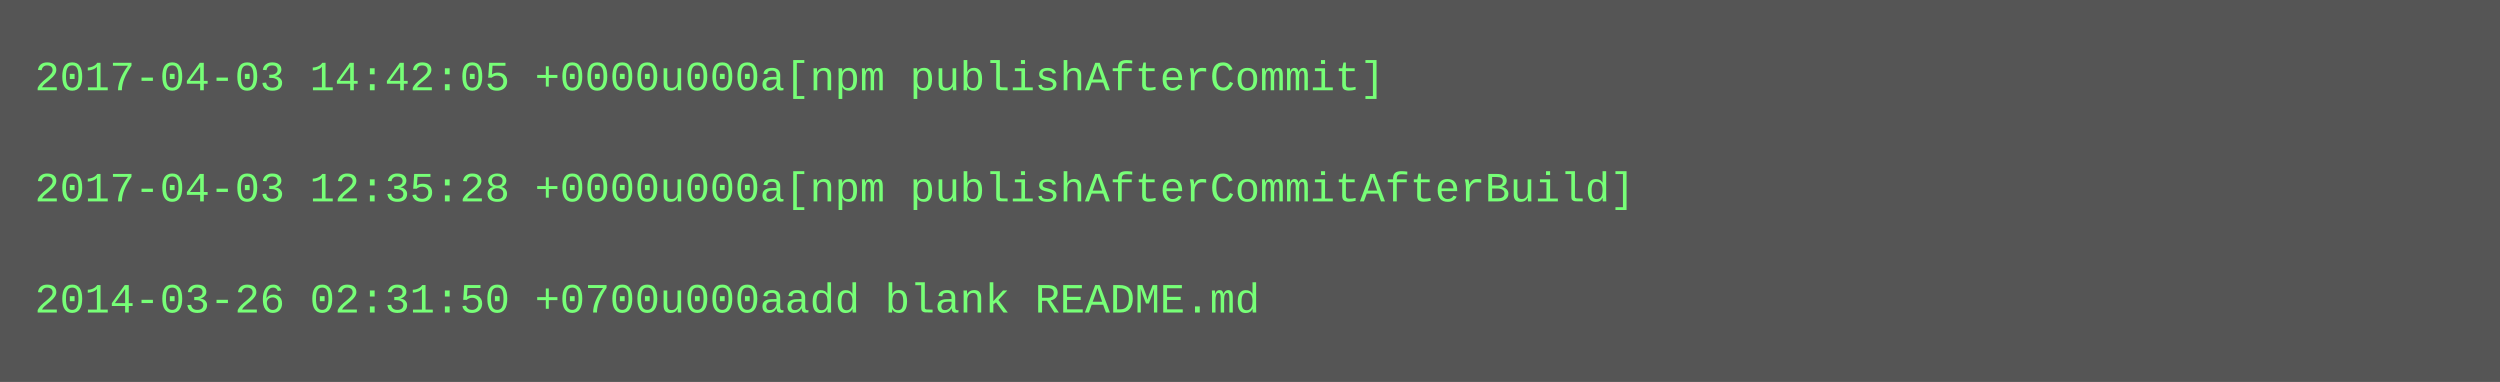
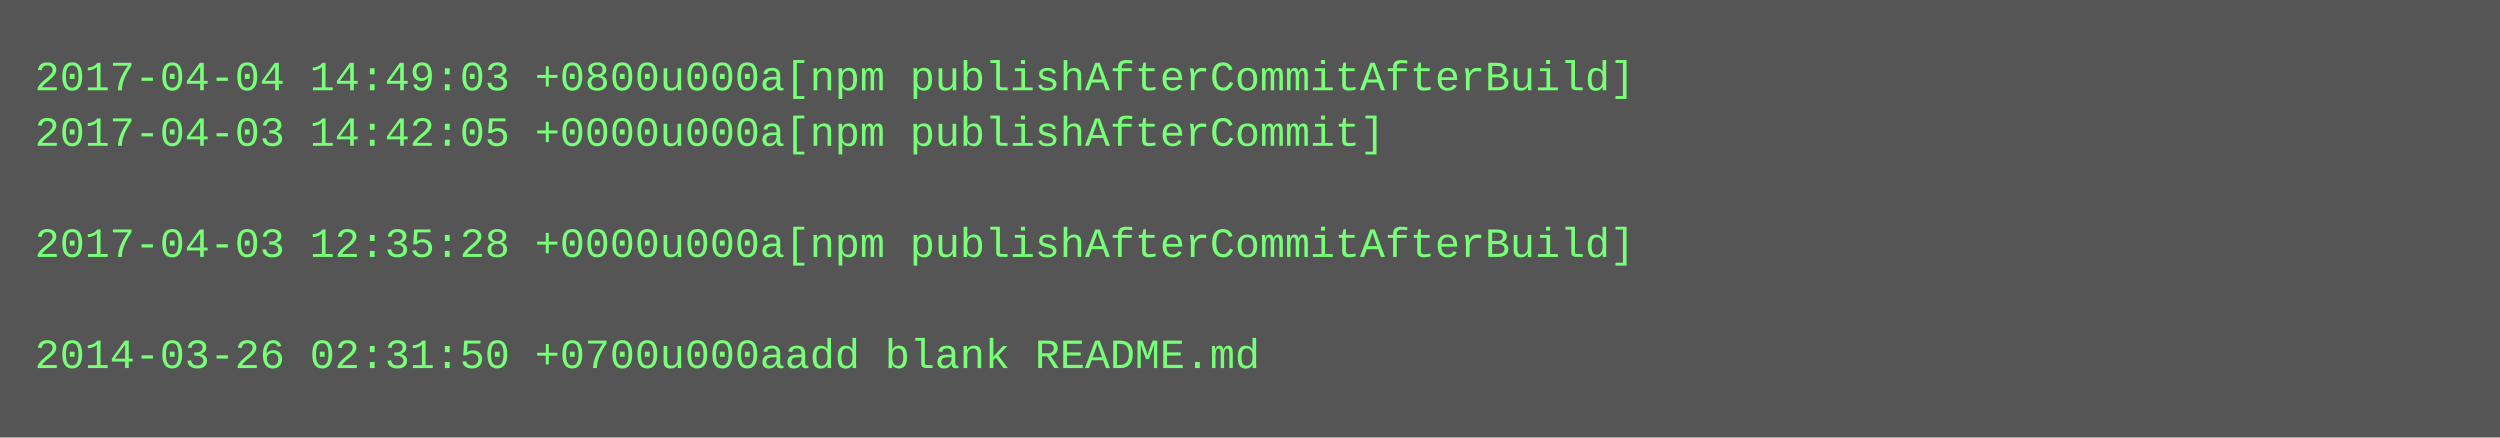
- <svg xmlns="http://www.w3.org/2000/svg" height="110" width="720">
-   <rect height="110" fill="#555" width="720" />
+ <svg xmlns="http://www.w3.org/2000/svg" height="126" width="720">
+   <rect height="126" fill="#555" width="720" />
  <text fill="#7f7" font-family="Courier New" font-size="12" xml:space="preserve">
-     <tspan x="10" y="26">2017-04-03 14:42:05 +0000u000a[npm publishAfterCommit]</tspan>
-     <tspan x="10" y="42" />
-     <tspan x="10" y="58">2017-04-03 12:35:28 +0000u000a[npm publishAfterCommitAfterBuild]</tspan>
-     <tspan x="10" y="74" />
-     <tspan x="10" y="90">2014-03-26 02:31:50 +0700u000aadd blank README.md</tspan>
+     <tspan x="10" y="26">2017-04-04 14:49:03 +0800u000a[npm publishAfterCommitAfterBuild]</tspan>
+     <tspan x="10" y="42">2017-04-03 14:42:05 +0000u000a[npm publishAfterCommit]</tspan>
+     <tspan x="10" y="58" />
+     <tspan x="10" y="74">2017-04-03 12:35:28 +0000u000a[npm publishAfterCommitAfterBuild]</tspan>
+     <tspan x="10" y="90" />
+     <tspan x="10" y="106">2014-03-26 02:31:50 +0700u000aadd blank README.md</tspan>
  </text>
</svg>
